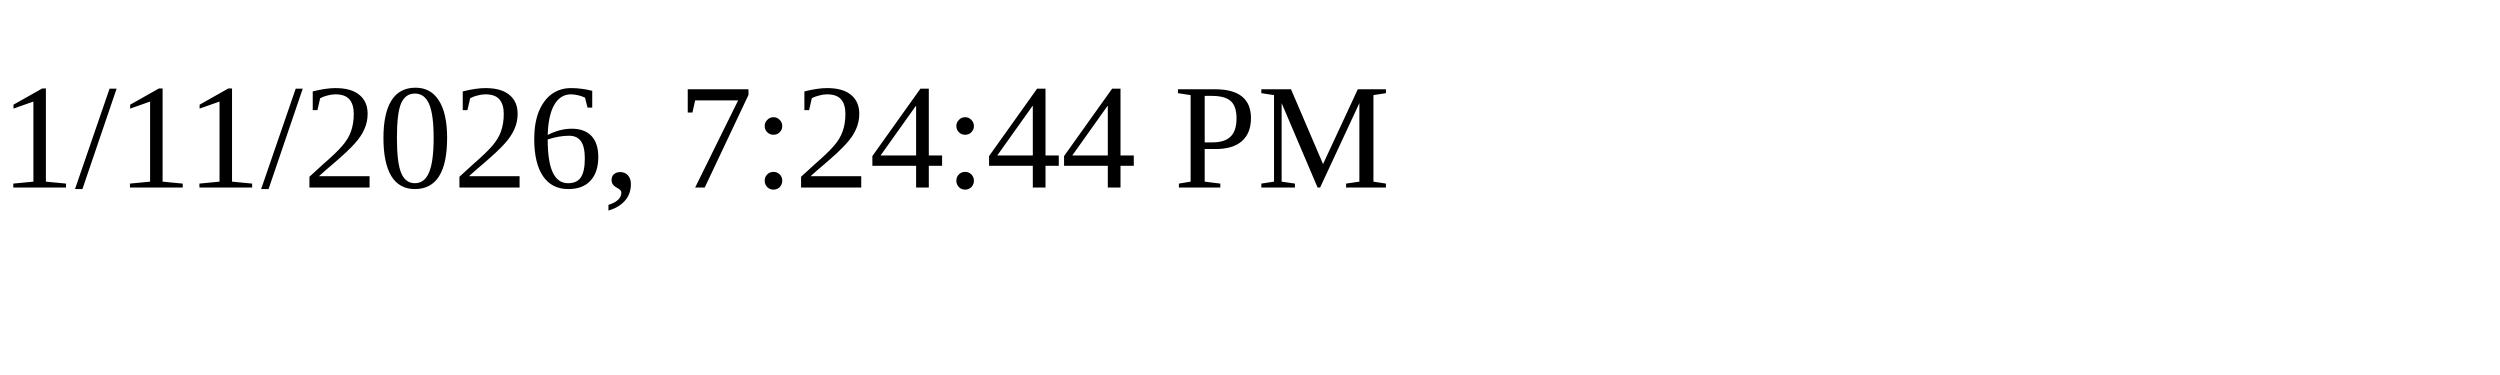
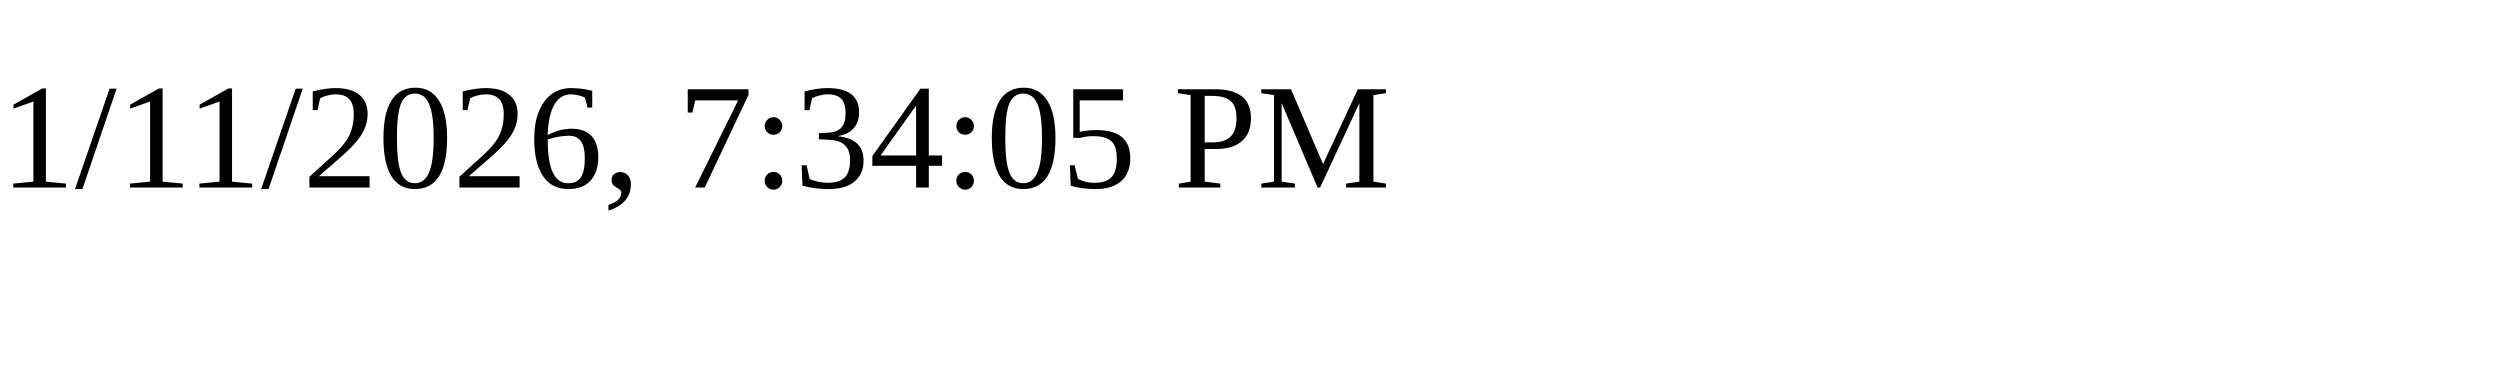
<svg xmlns="http://www.w3.org/2000/svg" height="30" width="200">
-   <text x="0" y="15">1/11/2026, 7:24:44 PM</text>
+   <text x="0" y="15">1/11/2026, 7:34:05 PM</text>
</svg>
